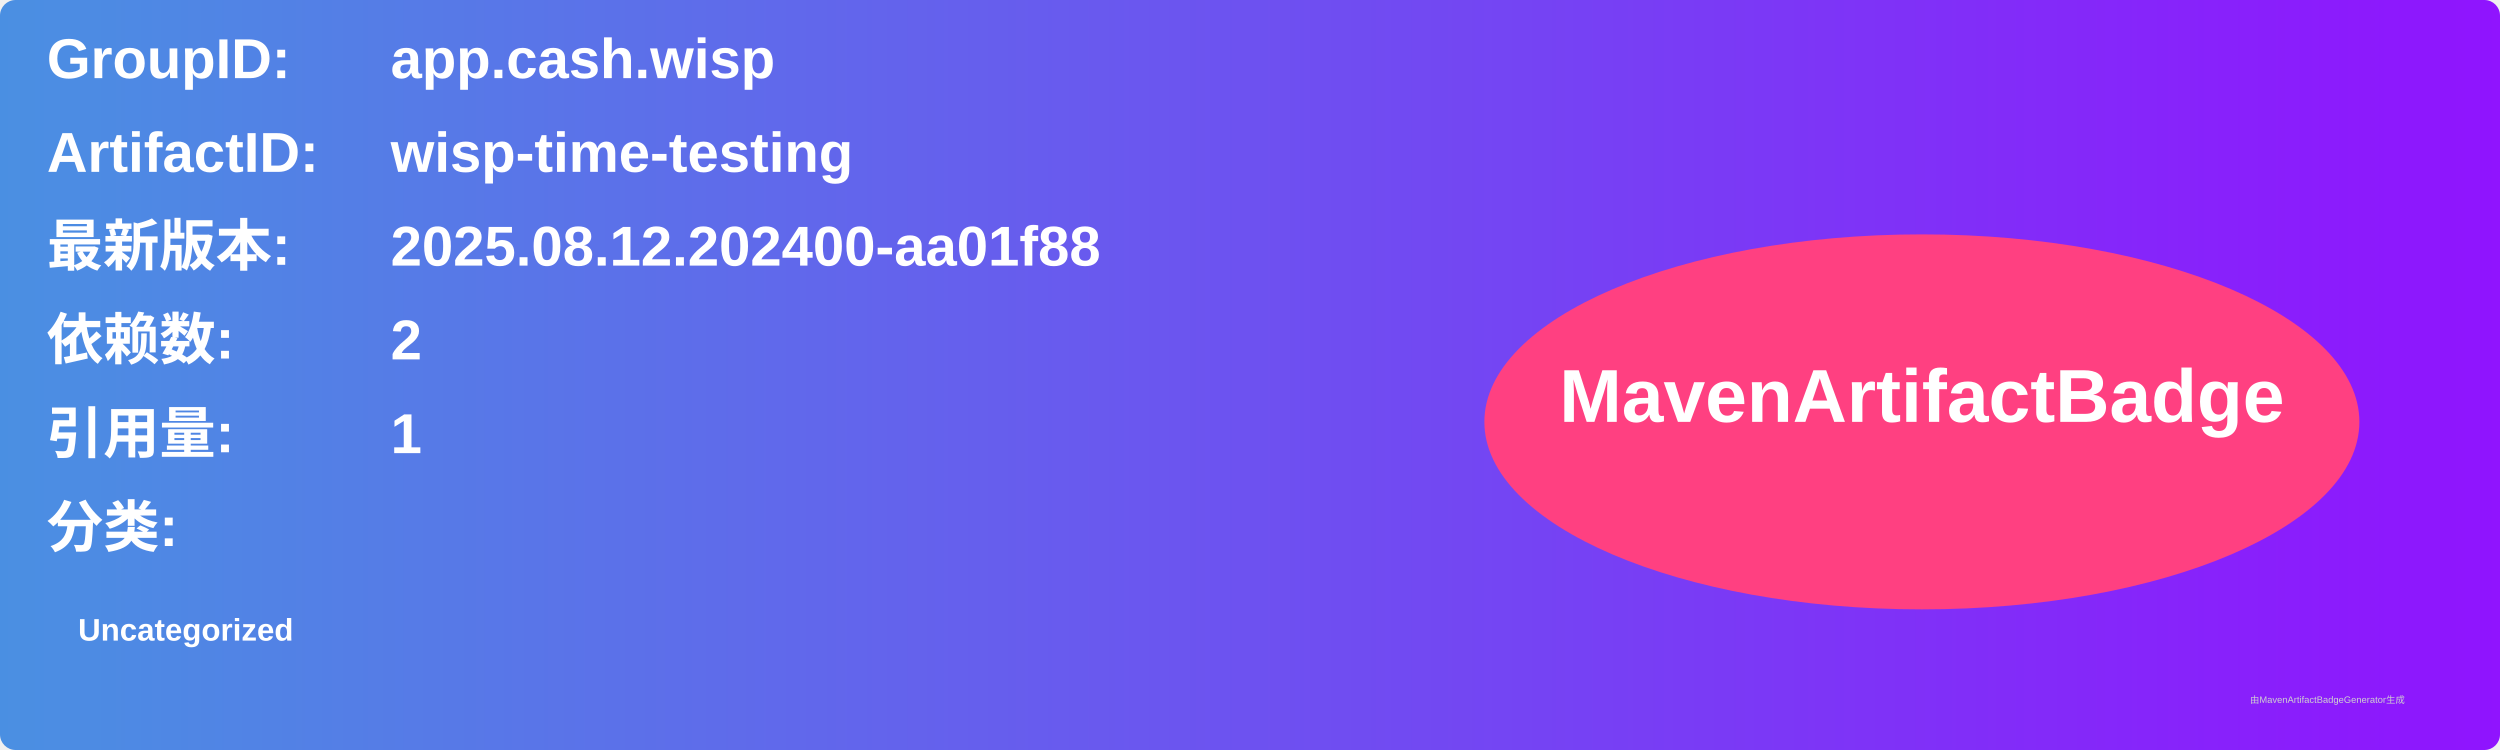
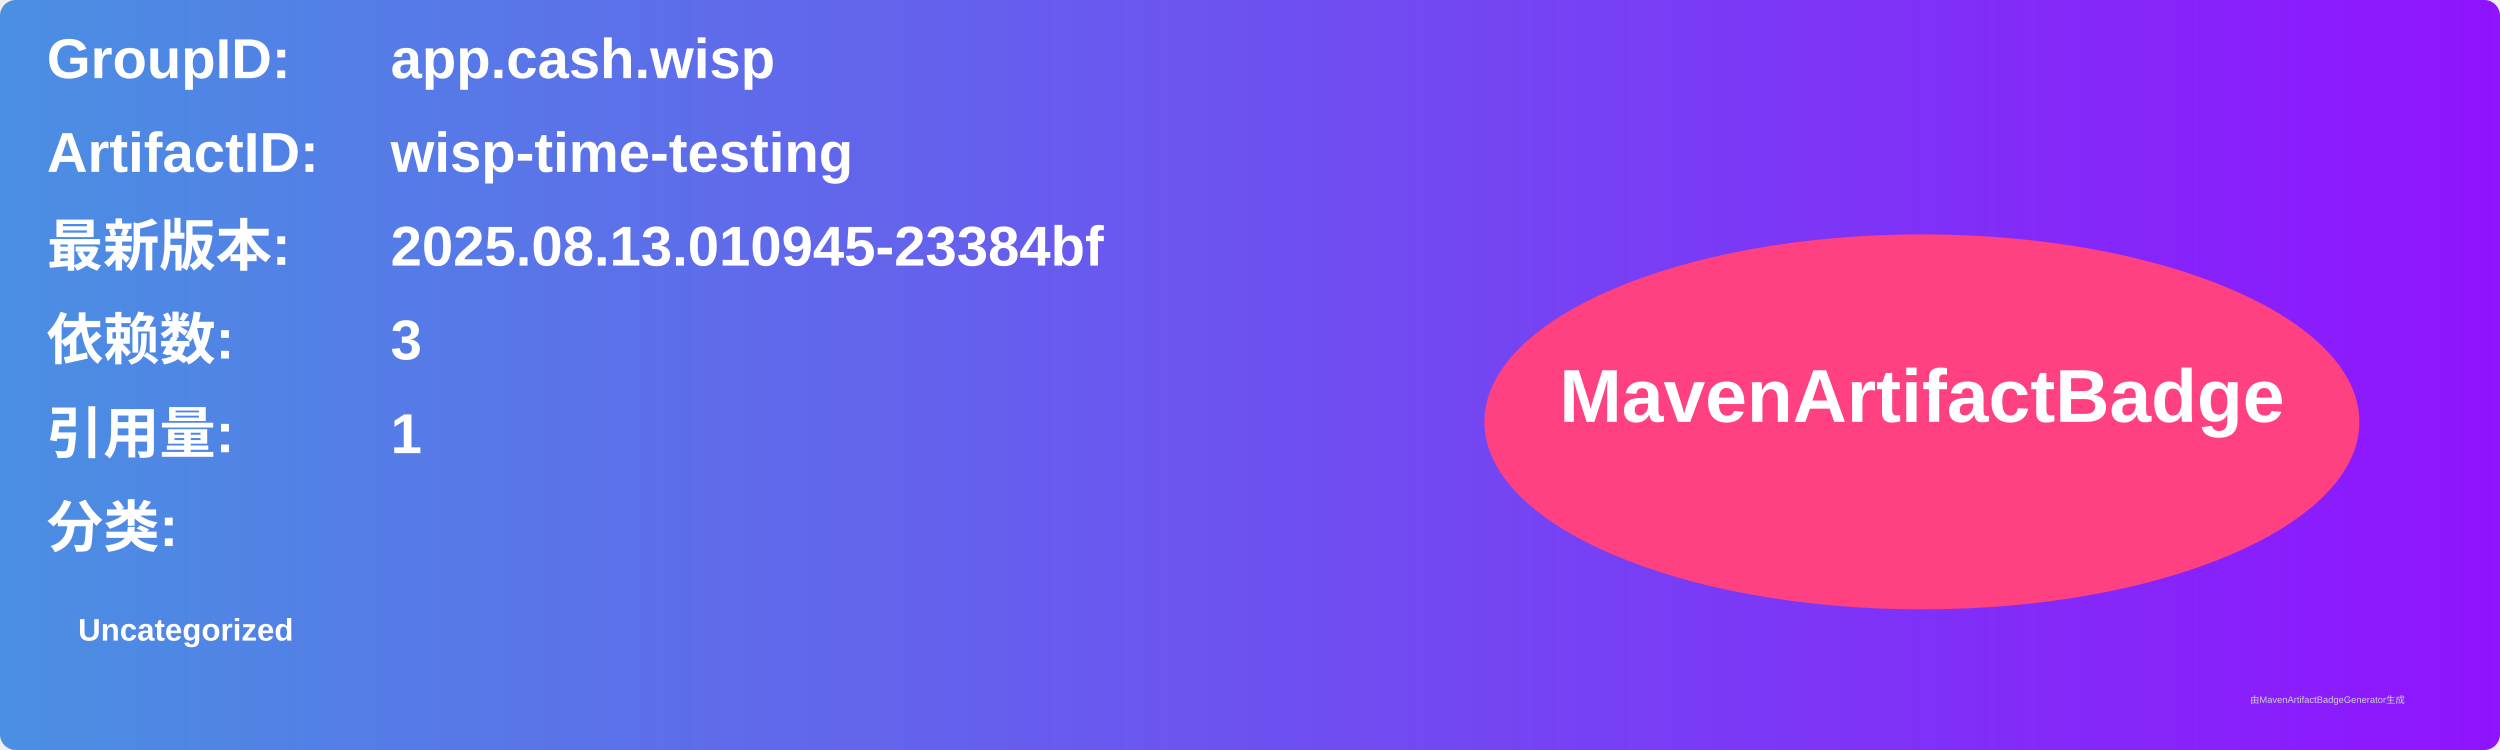
<svg xmlns="http://www.w3.org/2000/svg" width="800" height="240" viewBox="0 0 800 240">
  <linearGradient id="grad" x1="0%" y1="0%" x2="100%" y2="0%">
    <stop offset="0%" stop-color="#4a90e2" />
    <stop offset="100%" stop-color="#9013fe" />
  </linearGradient>
  <rect width="100%" height="100%" rx="5" ry="5" fill="url(#grad)" />
  <g transform="translate(15, 15)">
    <text x="0" y="10" font-family="Arial" font-size="18" fill="white" font-weight="bold" width="260">GroupID:</text>
    <text x="110" y="10" font-family="Arial" font-size="18" fill="white" font-weight="bold" width="460">app.cash.wisp</text>
    <text x="0" y="40" font-family="Arial" font-size="18" fill="white" font-weight="bold" width="260">ArtifactID:</text>
    <text x="110" y="40" font-family="Arial" font-size="18" fill="white" font-weight="bold" width="460">wisp-time-testing</text>
    <text x="0" y="70" font-family="Arial" font-size="18" fill="white" font-weight="bold">最新版本:</text>
    <text x="110" y="70" font-family="Arial" font-size="18" fill="white" font-weight="bold">
-       <tspan font-weight="bold">2025.08.12.202400-aa01f88</tspan>
+       <tspan font-weight="bold">2025.08.13.010945-23384bf</tspan>
    </text>
    <text x="0" y="100" font-family="Arial" font-size="18" fill="white" font-weight="bold">依赖数: </text>
    <text x="110" y="100" font-family="Arial" font-size="18" fill="white">
-       <tspan font-weight="bold">2</tspan>
+       <tspan font-weight="bold">3</tspan>
    </text>
    <text x="0" y="130" font-family="Arial" font-size="18" fill="white" font-weight="bold">引用量: </text>
    <text x="110" y="130" font-family="Arial" font-size="18" fill="white">
      <tspan font-weight="bold">1</tspan>
    </text>
    <text x="0" y="160" font-family="Arial" font-size="18" fill="white" font-weight="bold">分类:</text>
    <text x="10" y="190" font-family="Arial" font-size="10" fill="white">
      <tspan font-weight="bold">Uncategorized</tspan>
    </text>
    <ellipse cx="600" cy="120" rx="140" ry="60" fill="#ff4081" />
    <text x="600" y="120" text-anchor="middle" font-family="Arial" font-size="24" fill="white" font-weight="bold">MavenArtifactBadge</text>
  </g>
  <text x="720" y="225" font-family="Arial" font-size="3" fill="#d0d0d0">由MavenArtifactBadgeGenerator生成</text>
</svg>
